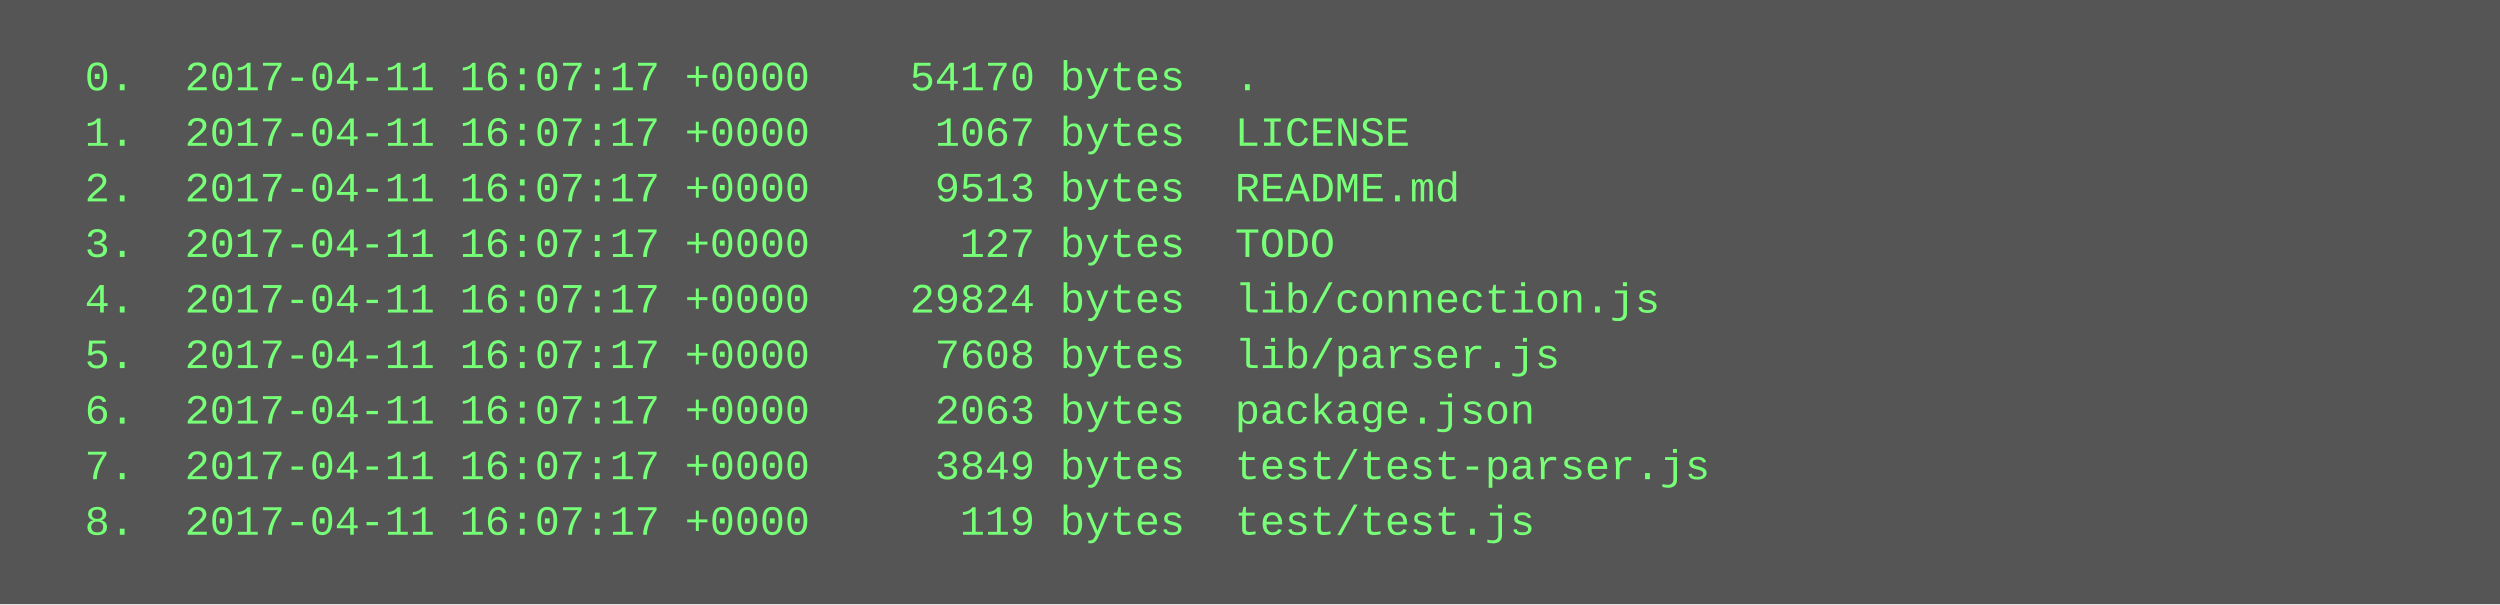
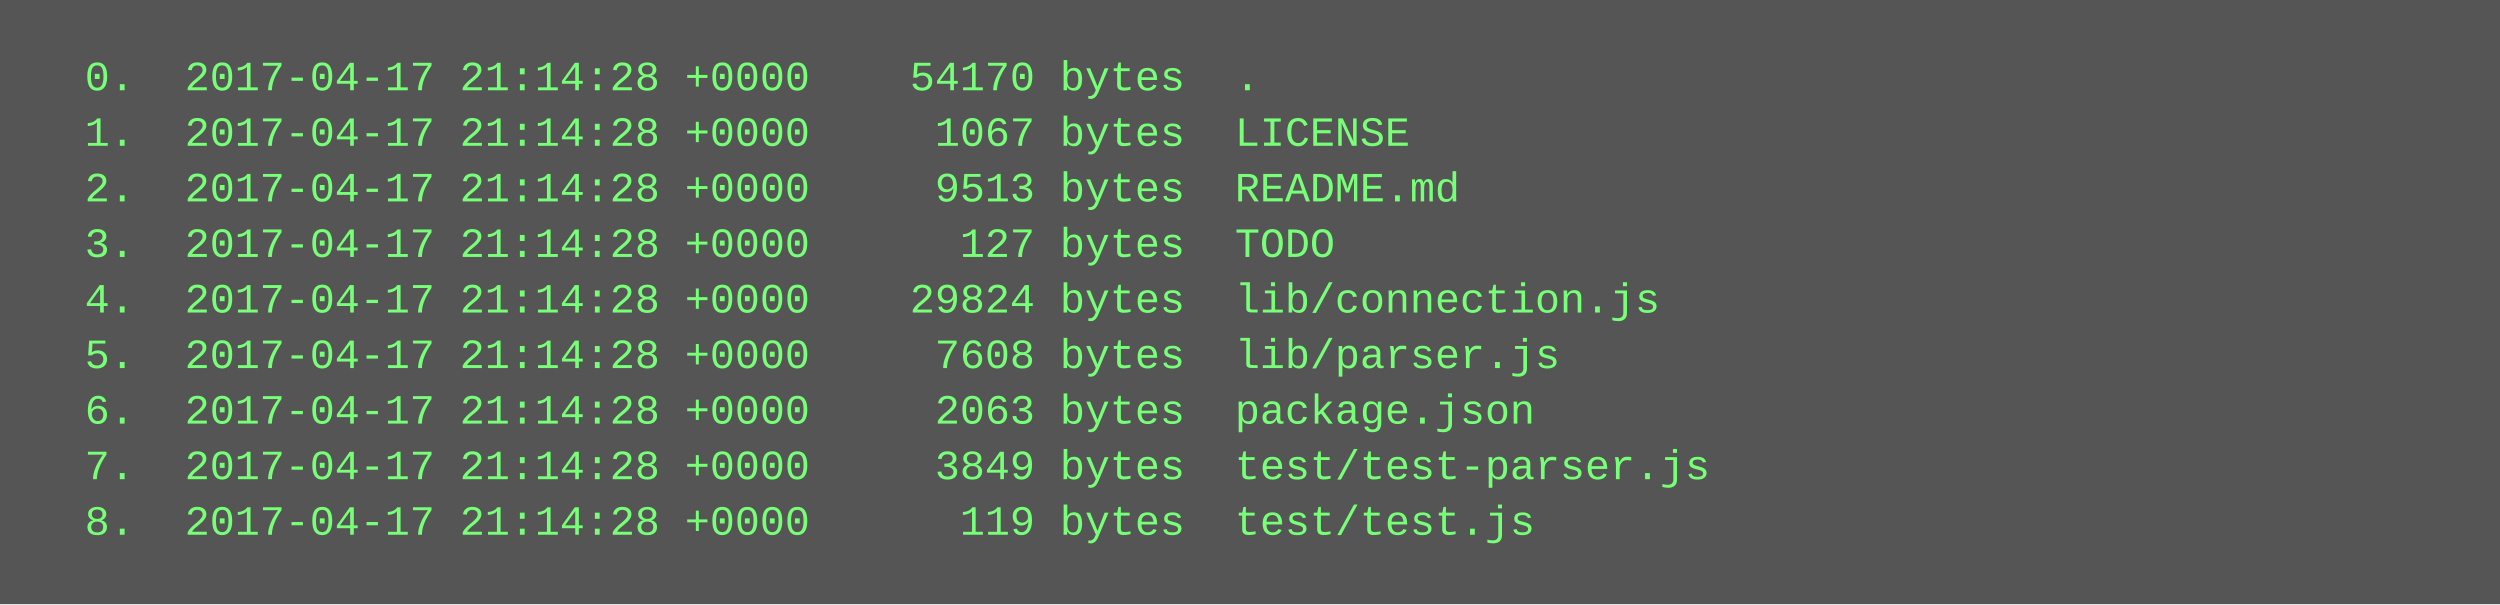
<svg xmlns="http://www.w3.org/2000/svg" height="174" width="720">
  <rect height="174" fill="#555" width="720" />
  <text fill="#7f7" font-family="Courier New" font-size="12" xml:space="preserve">
-     <tspan x="10" y="26">  0.  2017-04-11 16:07:17 +0000    54170 bytes  .</tspan>
-     <tspan x="10" y="42">  1.  2017-04-11 16:07:17 +0000     1067 bytes  LICENSE</tspan>
-     <tspan x="10" y="58">  2.  2017-04-11 16:07:17 +0000     9513 bytes  README.md</tspan>
-     <tspan x="10" y="74">  3.  2017-04-11 16:07:17 +0000      127 bytes  TODO</tspan>
-     <tspan x="10" y="90">  4.  2017-04-11 16:07:17 +0000    29824 bytes  lib/connection.js</tspan>
-     <tspan x="10" y="106">  5.  2017-04-11 16:07:17 +0000     7608 bytes  lib/parser.js</tspan>
-     <tspan x="10" y="122">  6.  2017-04-11 16:07:17 +0000     2063 bytes  package.json</tspan>
-     <tspan x="10" y="138">  7.  2017-04-11 16:07:17 +0000     3849 bytes  test/test-parser.js</tspan>
-     <tspan x="10" y="154">  8.  2017-04-11 16:07:17 +0000      119 bytes  test/test.js</tspan>
+     <tspan x="10" y="26">  0.  2017-04-17 21:14:28 +0000    54170 bytes  .</tspan>
+     <tspan x="10" y="42">  1.  2017-04-17 21:14:28 +0000     1067 bytes  LICENSE</tspan>
+     <tspan x="10" y="58">  2.  2017-04-17 21:14:28 +0000     9513 bytes  README.md</tspan>
+     <tspan x="10" y="74">  3.  2017-04-17 21:14:28 +0000      127 bytes  TODO</tspan>
+     <tspan x="10" y="90">  4.  2017-04-17 21:14:28 +0000    29824 bytes  lib/connection.js</tspan>
+     <tspan x="10" y="106">  5.  2017-04-17 21:14:28 +0000     7608 bytes  lib/parser.js</tspan>
+     <tspan x="10" y="122">  6.  2017-04-17 21:14:28 +0000     2063 bytes  package.json</tspan>
+     <tspan x="10" y="138">  7.  2017-04-17 21:14:28 +0000     3849 bytes  test/test-parser.js</tspan>
+     <tspan x="10" y="154">  8.  2017-04-17 21:14:28 +0000      119 bytes  test/test.js</tspan>
  </text>
</svg>
